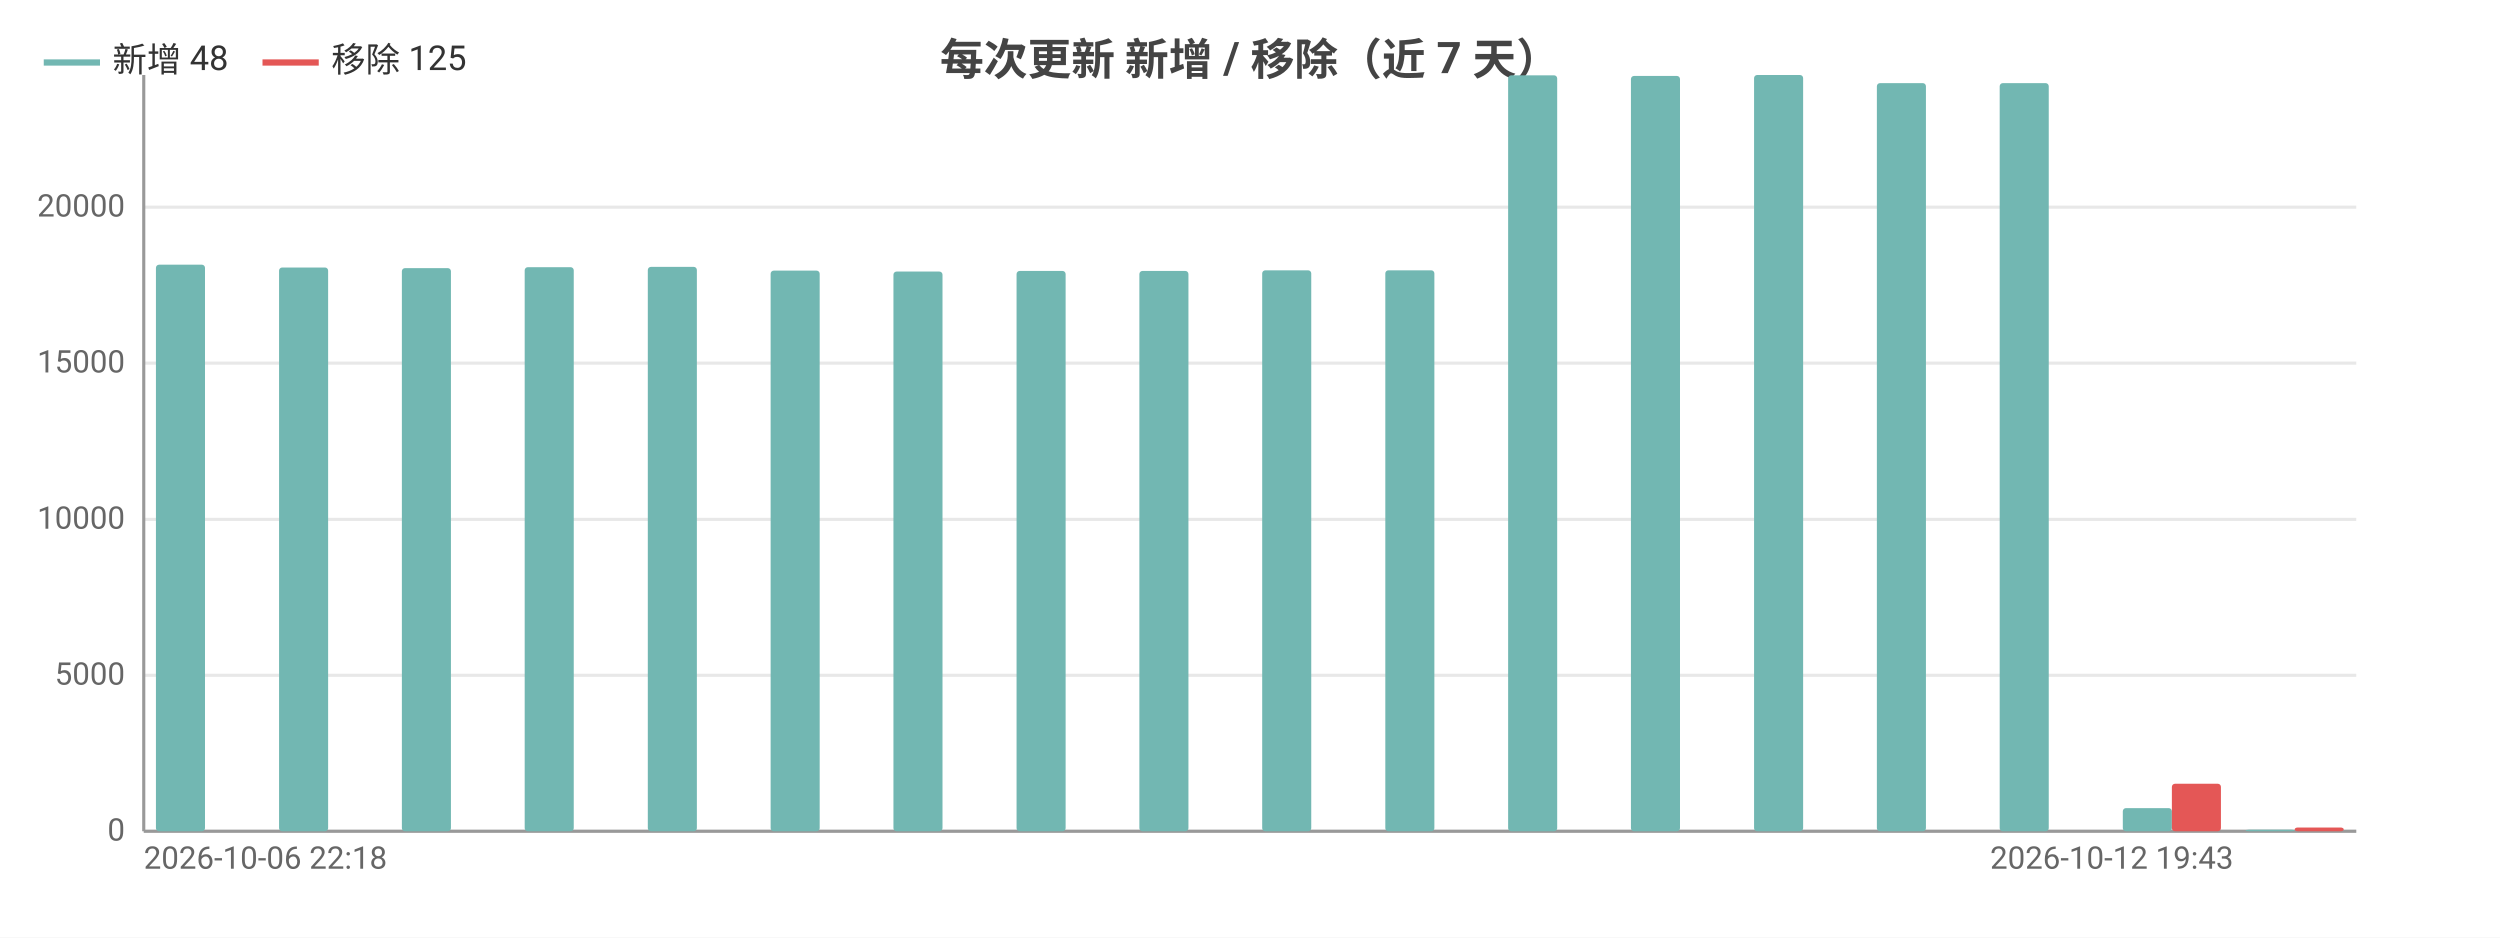
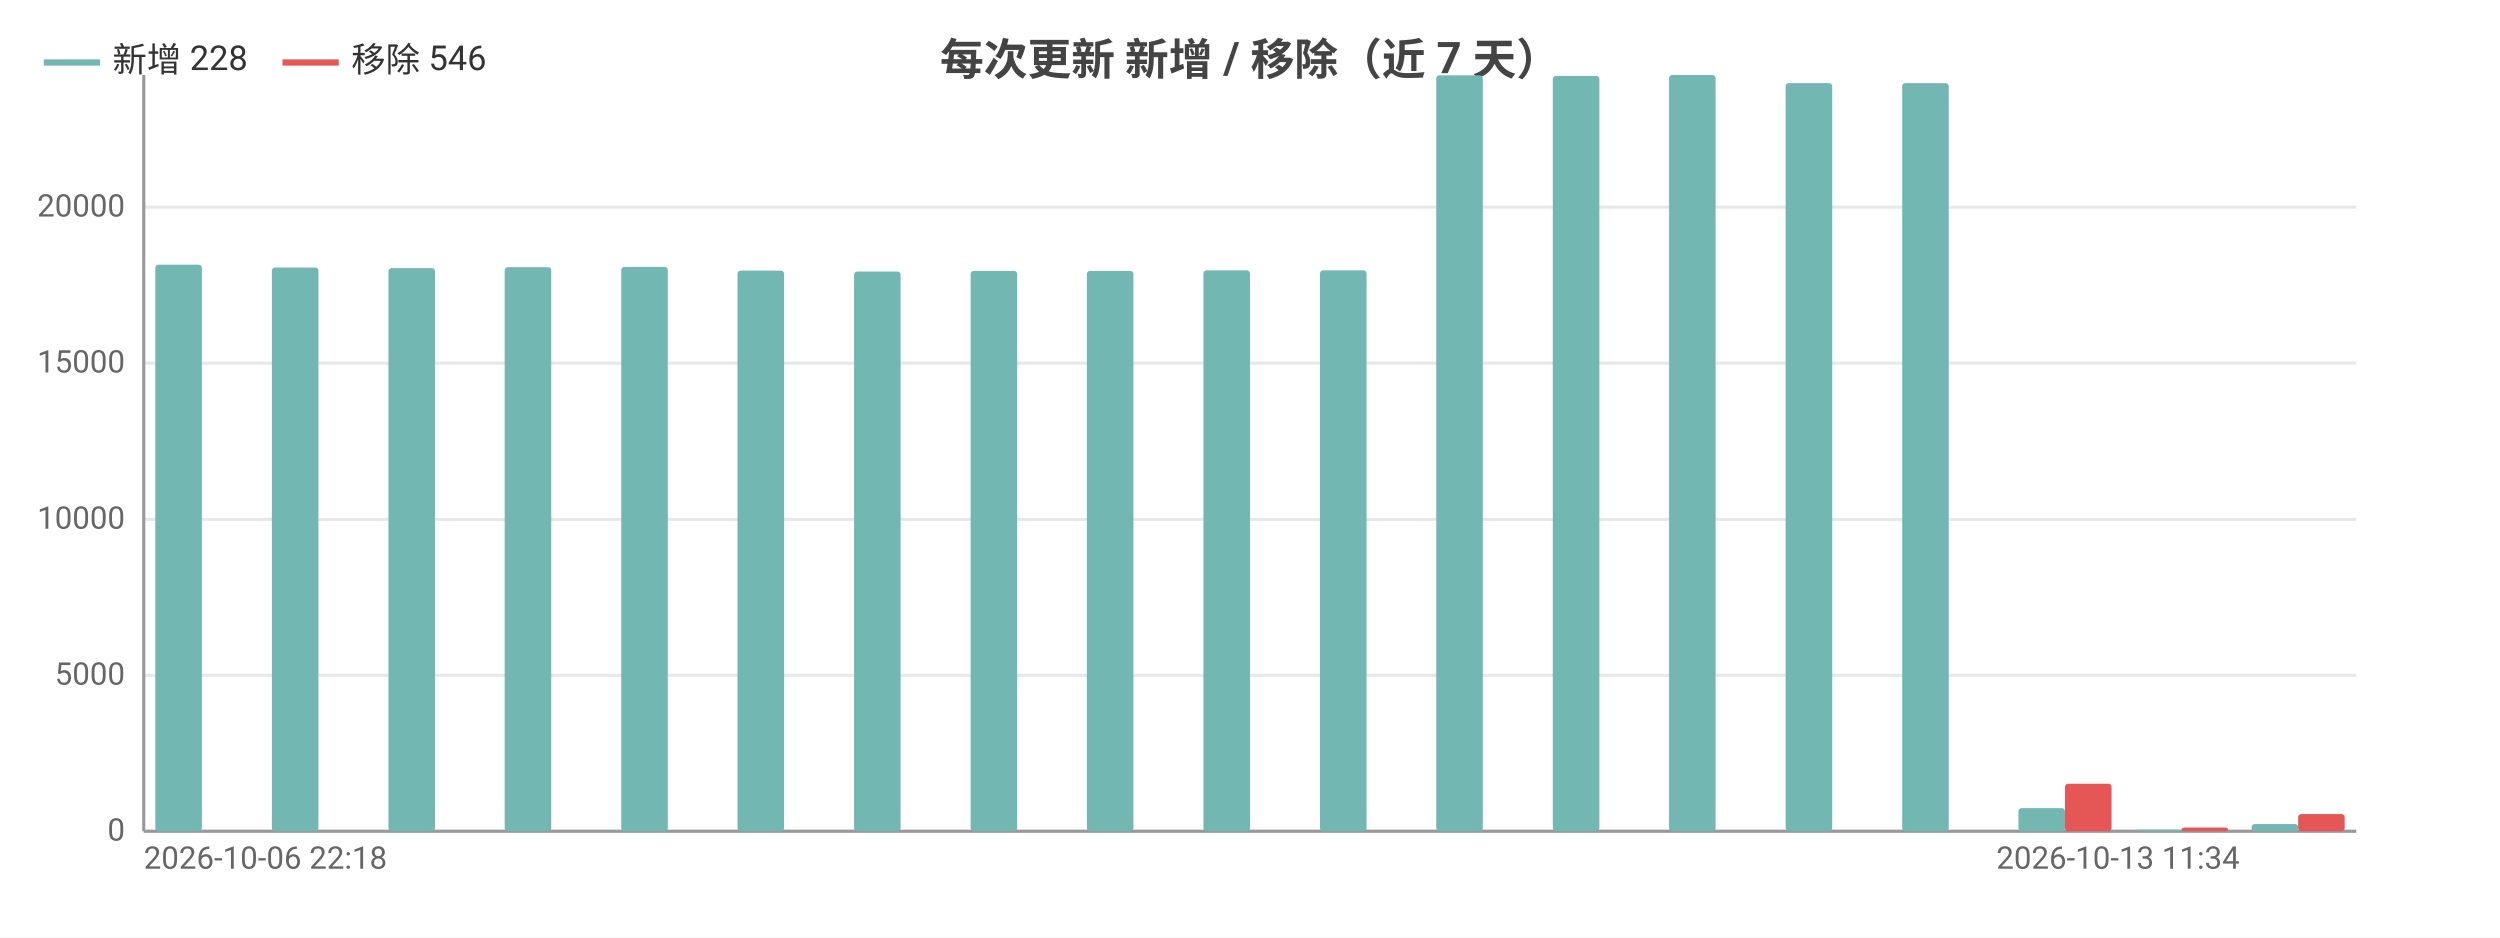
<svg xmlns="http://www.w3.org/2000/svg" width="800" height="300" viewBox="0 0 800 300">
  <rect width="800" height="300" fill="#ffffff" />
  <style>text{font-family:system-ui,-apple-system,'Segoe UI',Roboto,'PingFang SC','Microsoft YaHei','Noto Sans CJK SC',sans-serif}.g{stroke:#e8e8e8;stroke-width:1}.a{stroke:#999;stroke-width:1}.t{font-size:10px;fill:#666}.m{font-size:10px;text-anchor:middle;fill:#666}.e{font-size:10px;text-anchor:end;fill:#666}.l{font-size:11px;fill:#333}.tt{font-size:14px;font-weight:600;text-anchor:middle;fill:#444}.em{font-size:13px;text-anchor:middle;fill:#999}</style>
  <text class="tt" x="400.0" y="24">每次更新 新增 / 移除（近 7 天）</text>
  <line class="g" x1="46" y1="266" x2="754" y2="266" />
  <text class="e" x="40" y="269">0</text>
  <line class="g" x1="46" y1="216.1" x2="754" y2="216.1" />
  <text class="e" x="40" y="219.1">5000</text>
  <line class="g" x1="46" y1="166.2" x2="754" y2="166.2" />
  <text class="e" x="40" y="169.2">10000</text>
  <line class="g" x1="46" y1="116.2" x2="754" y2="116.2" />
  <text class="e" x="40" y="119.2">15000</text>
  <line class="g" x1="46" y1="66.3" x2="754" y2="66.3" />
  <text class="e" x="40" y="69.3">20000</text>
  <line class="a" x1="46" y1="24" x2="46" y2="266" />
  <line class="a" x1="46" y1="266" x2="754" y2="266" />
-   <rect x="49.9" y="84.7" width="15.7" height="181.3" fill="#72b7b2" rx="1" />
-   <rect x="65.7" y="266" width="15.7" height="0" fill="#e45756" rx="1" />
-   <rect x="89.3" y="85.6" width="15.7" height="180.4" fill="#72b7b2" rx="1" />
-   <rect x="105" y="266" width="15.7" height="0" fill="#e45756" rx="1" />
-   <rect x="128.6" y="85.8" width="15.7" height="180.2" fill="#72b7b2" rx="1" />
-   <rect x="144.3" y="266" width="15.7" height="0" fill="#e45756" rx="1" />
-   <rect x="167.9" y="85.5" width="15.7" height="180.5" fill="#72b7b2" rx="1" />
-   <rect x="183.7" y="266" width="15.7" height="0" fill="#e45756" rx="1" />
-   <rect x="207.3" y="85.4" width="15.7" height="180.6" fill="#72b7b2" rx="1" />
-   <rect x="223" y="266" width="15.7" height="0" fill="#e45756" rx="1" />
-   <rect x="246.6" y="86.6" width="15.7" height="179.4" fill="#72b7b2" rx="1" />
-   <rect x="262.3" y="266" width="15.7" height="0" fill="#e45756" rx="1" />
-   <rect x="285.9" y="86.9" width="15.7" height="179.1" fill="#72b7b2" rx="1" />
-   <rect x="301.7" y="266" width="15.7" height="0" fill="#e45756" rx="1" />
-   <rect x="325.3" y="86.7" width="15.7" height="179.3" fill="#72b7b2" rx="1" />
-   <rect x="341" y="266" width="15.7" height="0" fill="#e45756" rx="1" />
-   <rect x="364.6" y="86.7" width="15.7" height="179.3" fill="#72b7b2" rx="1" />
-   <rect x="380.3" y="266" width="15.7" height="0" fill="#e45756" rx="1" />
-   <rect x="403.9" y="86.5" width="15.7" height="179.5" fill="#72b7b2" rx="1" />
-   <rect x="419.7" y="266" width="15.7" height="0" fill="#e45756" rx="1" />
-   <rect x="443.3" y="86.5" width="15.7" height="179.5" fill="#72b7b2" rx="1" />
-   <rect x="459" y="266" width="15.7" height="0" fill="#e45756" rx="1" />
-   <rect x="482.6" y="24.1" width="15.7" height="241.9" fill="#72b7b2" rx="1" />
-   <rect x="498.3" y="266" width="15.7" height="0" fill="#e45756" rx="1" />
-   <rect x="521.9" y="24.3" width="15.7" height="241.7" fill="#72b7b2" rx="1" />
-   <rect x="537.7" y="266" width="15.7" height="0" fill="#e45756" rx="1" />
-   <rect x="561.3" y="24" width="15.7" height="242" fill="#72b7b2" rx="1" />
-   <rect x="577" y="266" width="15.7" height="0" fill="#e45756" rx="1" />
-   <rect x="600.6" y="26.6" width="15.7" height="239.4" fill="#72b7b2" rx="1" />
-   <rect x="616.3" y="266" width="15.7" height="0" fill="#e45756" rx="1" />
-   <rect x="639.9" y="26.6" width="15.7" height="239.4" fill="#72b7b2" rx="1" />
-   <rect x="655.7" y="266" width="15.7" height="0" fill="#e45756" rx="1" />
-   <rect x="679.3" y="258.6" width="15.7" height="7.4" fill="#72b7b2" rx="1" />
-   <rect x="695" y="250.8" width="15.7" height="15.2" fill="#e45756" rx="1" />
-   <rect x="718.6" y="265.5" width="15.7" height="0.5" fill="#72b7b2" rx="1" />
-   <rect x="734.3" y="264.8" width="15.7" height="1.2" fill="#e45756" rx="1" />
+   <rect x="49.7" y="84.7" width="14.9" height="181.3" fill="#72b7b2" rx="1" />
+   <rect x="64.6" y="266" width="14.9" height="0" fill="#e45756" rx="1" />
+   <rect x="87.0" y="85.6" width="14.9" height="180.4" fill="#72b7b2" rx="1" />
+   <rect x="101.9" y="266" width="14.9" height="0" fill="#e45756" rx="1" />
+   <rect x="124.3" y="85.8" width="14.9" height="180.2" fill="#72b7b2" rx="1" />
+   <rect x="139.2" y="266" width="14.9" height="0" fill="#e45756" rx="1" />
+   <rect x="161.5" y="85.5" width="14.9" height="180.5" fill="#72b7b2" rx="1" />
+   <rect x="176.4" y="266" width="14.9" height="0" fill="#e45756" rx="1" />
+   <rect x="198.8" y="85.4" width="14.9" height="180.6" fill="#72b7b2" rx="1" />
+   <rect x="213.7" y="266" width="14.9" height="0" fill="#e45756" rx="1" />
+   <rect x="236.0" y="86.6" width="14.9" height="179.4" fill="#72b7b2" rx="1" />
+   <rect x="250.9" y="266" width="14.9" height="0" fill="#e45756" rx="1" />
+   <rect x="273.3" y="86.9" width="14.9" height="179.1" fill="#72b7b2" rx="1" />
+   <rect x="288.2" y="266" width="14.9" height="0" fill="#e45756" rx="1" />
+   <rect x="310.6" y="86.7" width="14.9" height="179.3" fill="#72b7b2" rx="1" />
+   <rect x="325.5" y="266" width="14.9" height="0" fill="#e45756" rx="1" />
+   <rect x="347.8" y="86.7" width="14.9" height="179.3" fill="#72b7b2" rx="1" />
+   <rect x="362.7" y="266" width="14.9" height="0" fill="#e45756" rx="1" />
+   <rect x="385.1" y="86.5" width="14.9" height="179.5" fill="#72b7b2" rx="1" />
+   <rect x="400" y="266" width="14.9" height="0" fill="#e45756" rx="1" />
+   <rect x="422.4" y="86.5" width="14.9" height="179.5" fill="#72b7b2" rx="1" />
+   <rect x="437.3" y="266" width="14.9" height="0" fill="#e45756" rx="1" />
+   <rect x="459.6" y="24.1" width="14.9" height="241.9" fill="#72b7b2" rx="1" />
+   <rect x="474.5" y="266" width="14.9" height="0" fill="#e45756" rx="1" />
+   <rect x="496.9" y="24.3" width="14.9" height="241.7" fill="#72b7b2" rx="1" />
+   <rect x="511.8" y="266" width="14.9" height="0" fill="#e45756" rx="1" />
+   <rect x="534.1" y="24" width="14.9" height="242" fill="#72b7b2" rx="1" />
+   <rect x="549.1" y="266" width="14.9" height="0" fill="#e45756" rx="1" />
+   <rect x="571.4" y="26.6" width="14.9" height="239.4" fill="#72b7b2" rx="1" />
+   <rect x="586.3" y="266" width="14.9" height="0" fill="#e45756" rx="1" />
+   <rect x="608.7" y="26.6" width="14.9" height="239.4" fill="#72b7b2" rx="1" />
+   <rect x="623.6" y="266" width="14.9" height="0" fill="#e45756" rx="1" />
+   <rect x="645.9" y="258.6" width="14.9" height="7.4" fill="#72b7b2" rx="1" />
+   <rect x="660.8" y="250.8" width="14.9" height="15.2" fill="#e45756" rx="1" />
+   <rect x="683.2" y="265.5" width="14.9" height="0.5" fill="#72b7b2" rx="1" />
+   <rect x="698.1" y="264.8" width="14.9" height="1.2" fill="#e45756" rx="1" />
+   <rect x="720.5" y="263.7" width="14.9" height="2.3" fill="#72b7b2" rx="1" />
+   <rect x="735.4" y="260.5" width="14.9" height="5.5" fill="#e45756" rx="1" />
  <text class="t" x="46" y="278">2026-10-06 22:18</text>
-   <text class="e" x="714.7" y="278">2026-10-12 19:43</text>
+   <text class="e" x="716.7" y="278">2026-10-13 11:34</text>
  <line x1="14" y1="20" x2="32" y2="20" stroke="#72b7b2" stroke-width="2" />
-   <text class="l" x="36" y="23">新增 48</text>
-   <line x1="84.0" y1="20" x2="102.0" y2="20" stroke="#e45756" stroke-width="2" />
-   <text class="l" x="106.0" y="23">移除 125</text>
+   <text class="l" x="36" y="23">新增 228</text>
+   <line x1="90.4" y1="20" x2="108.4" y2="20" stroke="#e45756" stroke-width="2" />
+   <text class="l" x="112.4" y="23">移除 546</text>
</svg>
